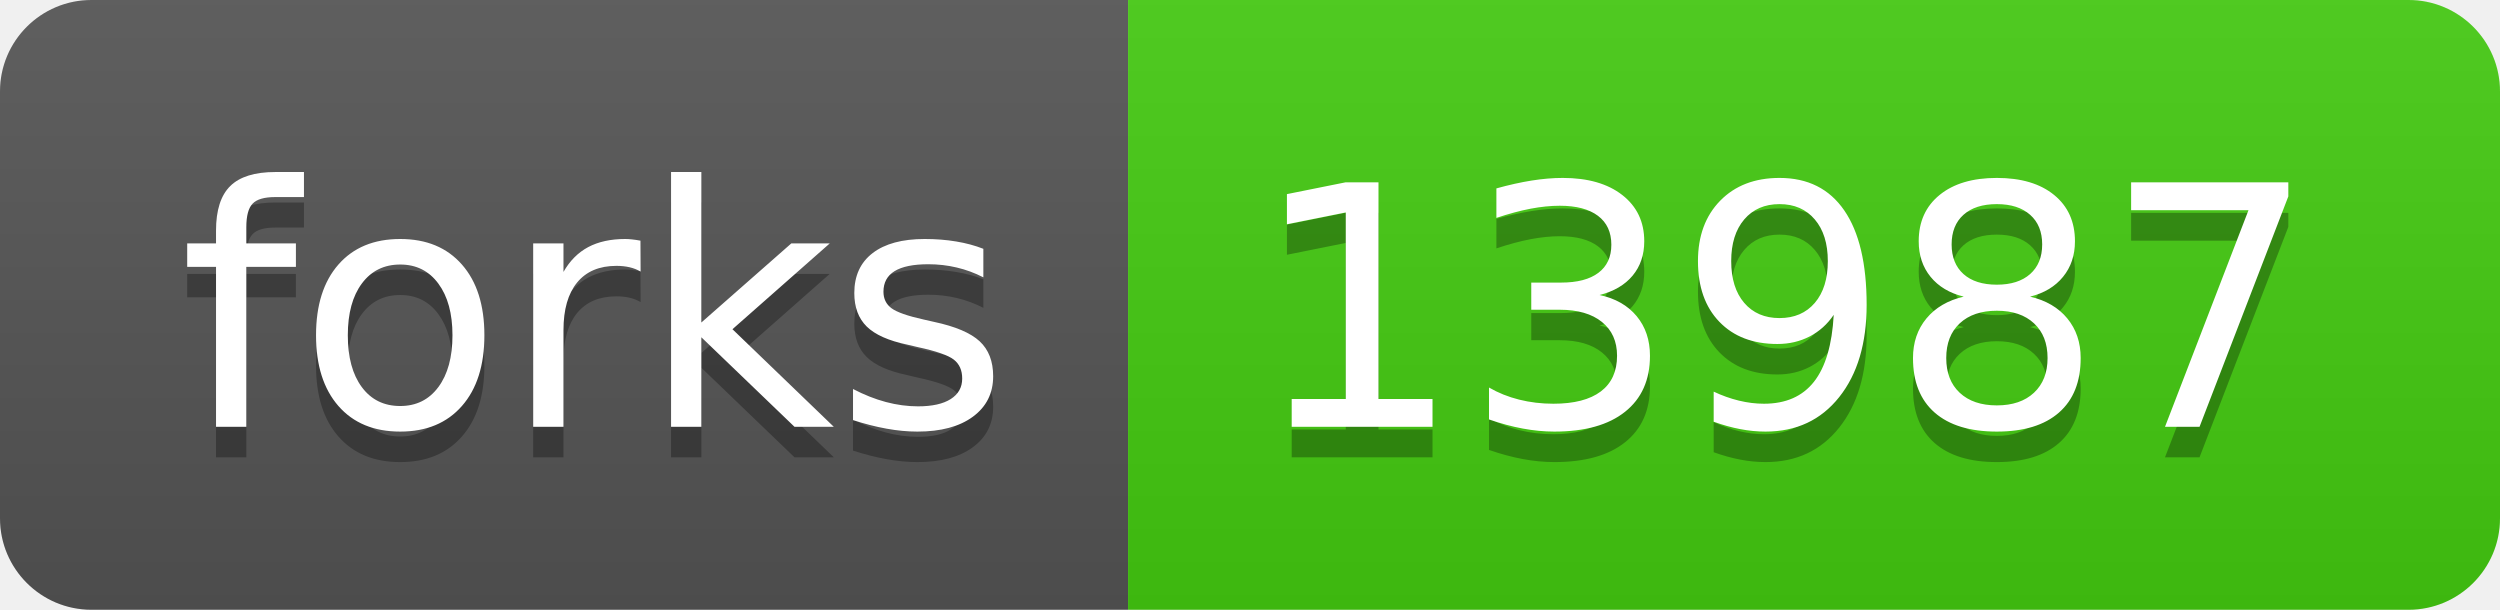
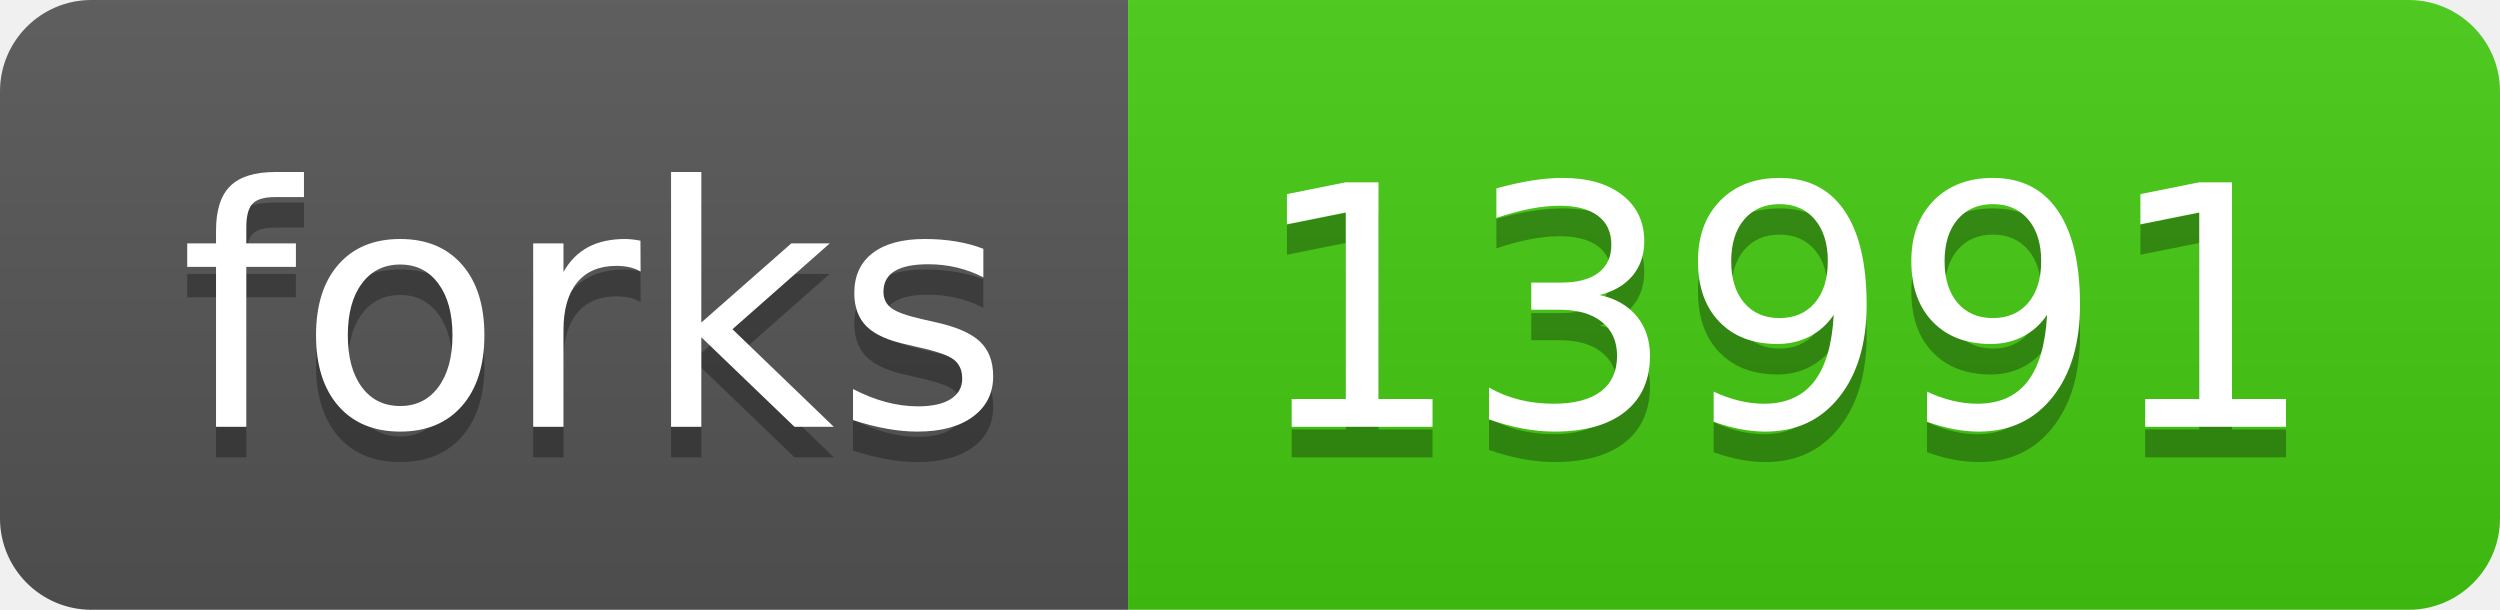
- <svg xmlns="http://www.w3.org/2000/svg" width="82" height="20" role="img" aria-label="forks: 13987">
+ <svg xmlns="http://www.w3.org/2000/svg" width="82" height="20" role="img" aria-label="forks: 13991">
  <linearGradient id="s" x2="0" y2="100%">
    <stop offset="0" stop-color="#bbb" stop-opacity=".1" />
    <stop offset="1" stop-opacity=".1" />
  </linearGradient>
  <clipPath id="r">
    <rect width="82" height="20" rx="3" fill="#fff" />
  </clipPath>
  <g clip-path="url(#r)">
    <rect width="37" height="20" fill="#555" />
    <rect x="37" width="45" height="20" fill="#4c1" />
    <rect width="82" height="20" fill="url(#s)" />
  </g>
  <g fill="#fff" text-anchor="middle" font-family="Verdana,Geneva,DejaVu Sans,sans-serif" text-rendering="geometricPrecision" font-size="110">
    <text aria-hidden="true" x="195" y="150" fill="#010101" fill-opacity=".3" transform="scale(.1)" textLength="270">forks</text>
    <text x="195" y="140" transform="scale(.1)" fill="#fff" textLength="270">forks</text>
-     <text aria-hidden="true" x="585" y="150" fill="#010101" fill-opacity=".3" transform="scale(.1)" textLength="350">13987</text>
-     <text x="585" y="140" transform="scale(.1)" fill="#fff" textLength="350">13987</text>
+     <text aria-hidden="true" x="585" y="150" fill="#010101" fill-opacity=".3" transform="scale(.1)" textLength="350">13991</text>
+     <text x="585" y="140" transform="scale(.1)" fill="#fff" textLength="350">13991</text>
  </g>
</svg>
